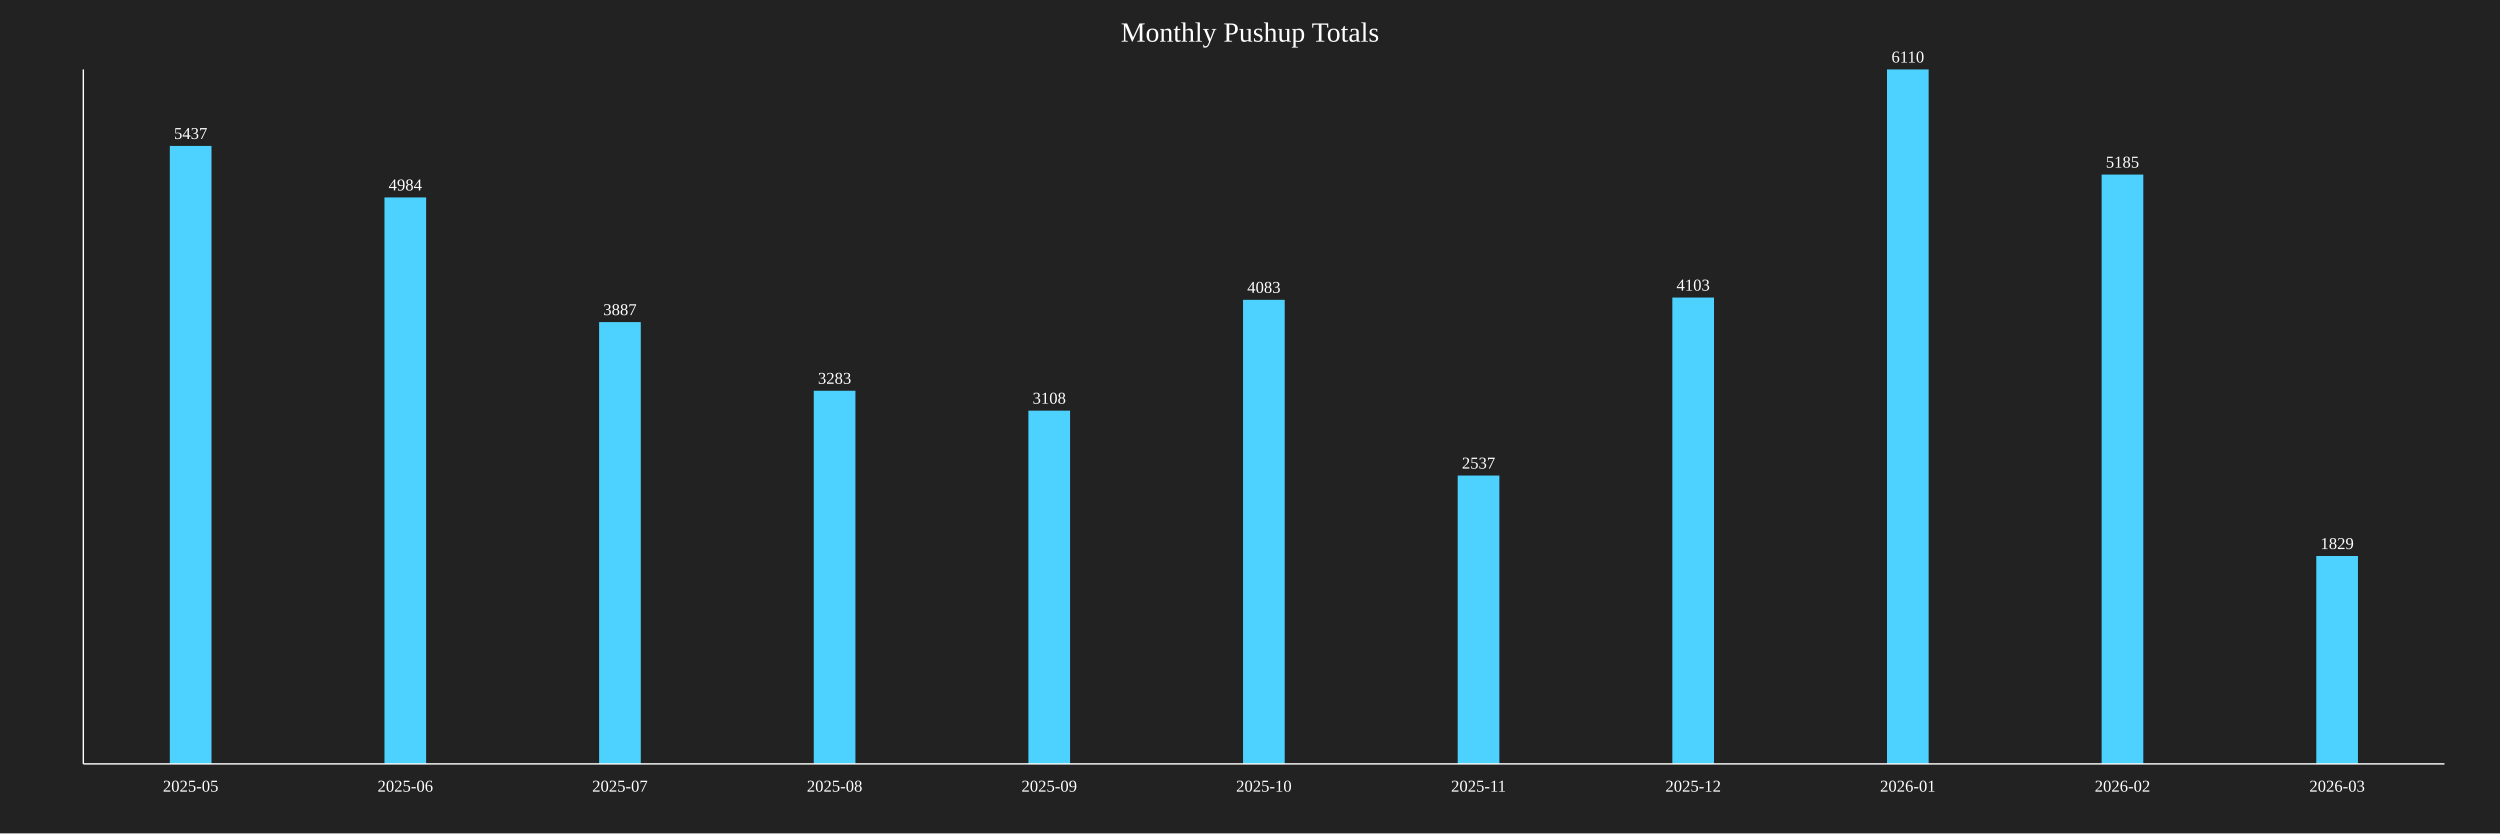
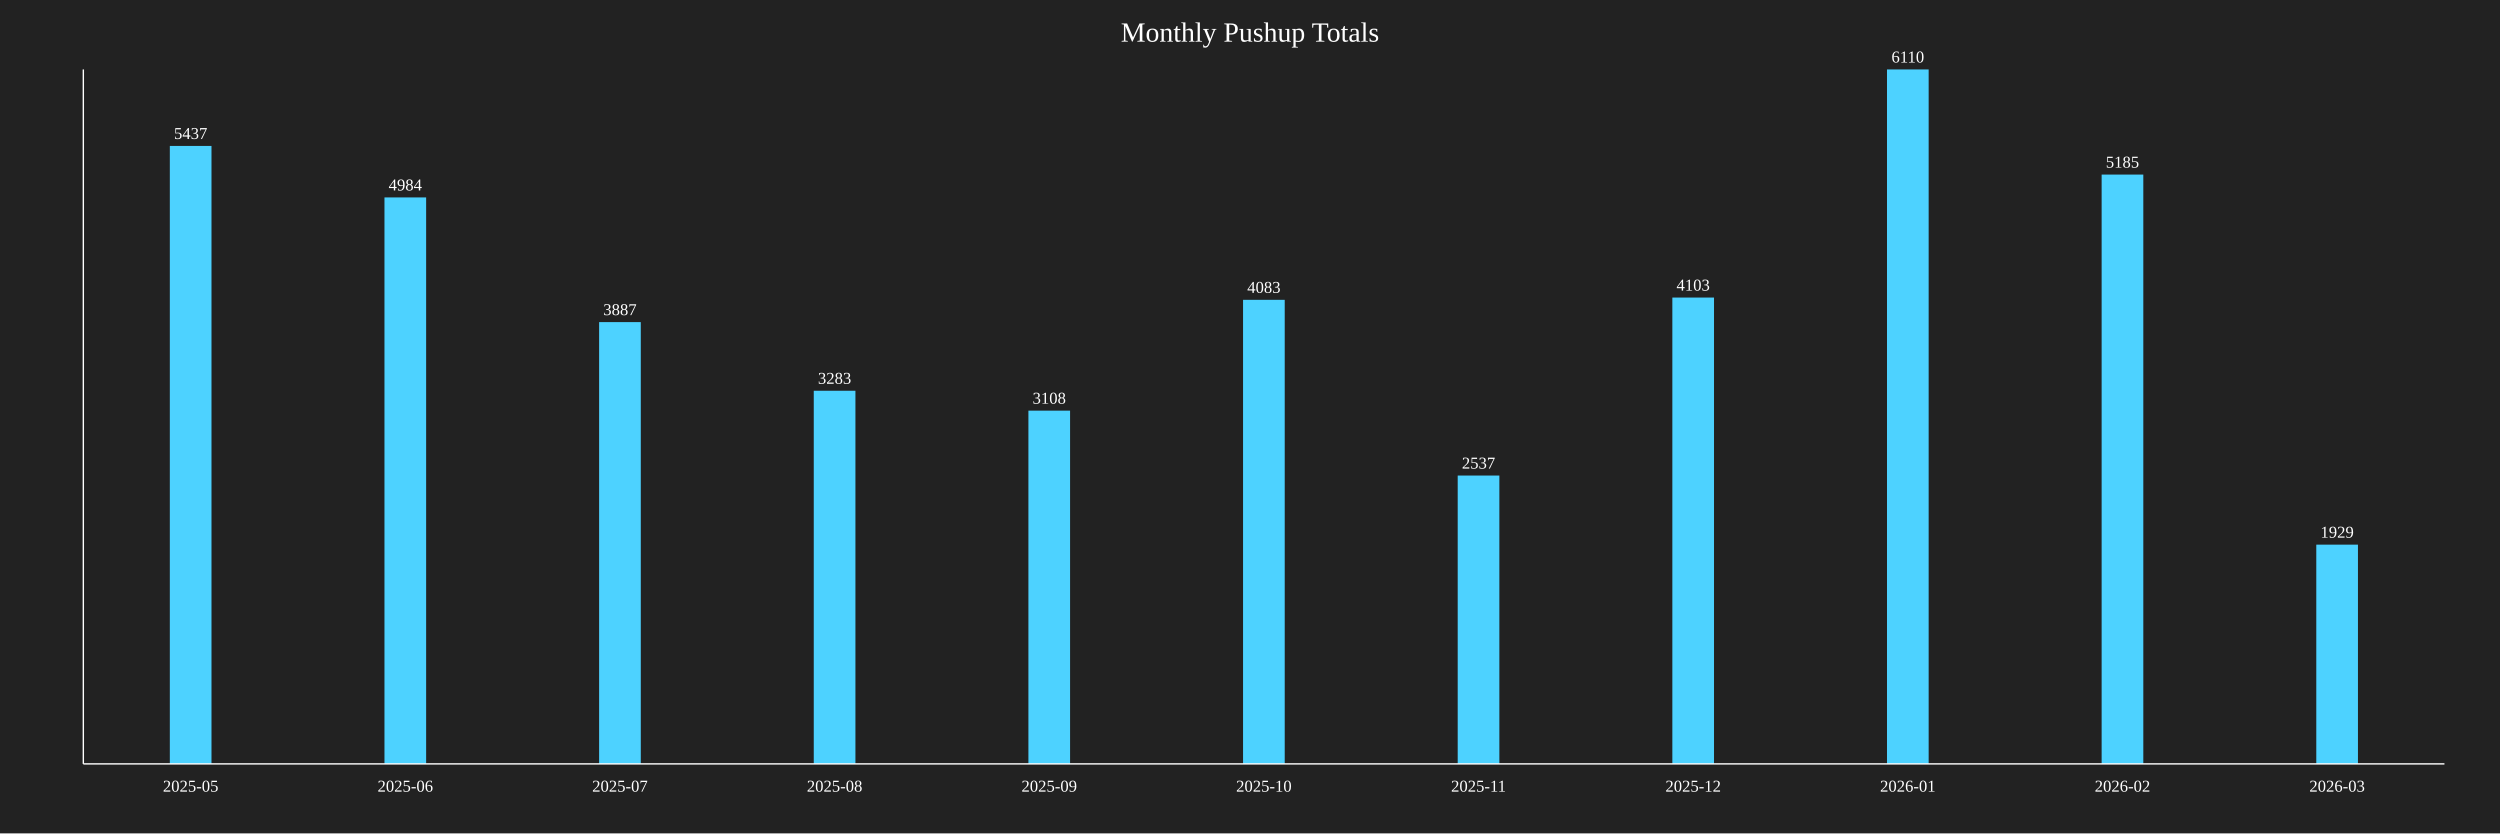
<svg xmlns="http://www.w3.org/2000/svg" baseProfile="full" height="600" version="1.1" width="1800">
  <defs />
  <rect fill="#222222" height="100%" width="100%" x="0" y="0" />
  <text fill="white" font-size="20" text-anchor="middle" x="900.0" y="30">Monthly Pushup Totals</text>
  <rect fill="#4DD2FF" height="444.926" width="30" x="122.273" y="105.074" />
  <text fill="white" font-size="12" text-anchor="middle" x="137.273" y="100.074">5437</text>
  <text fill="white" font-size="12" text-anchor="middle" x="137.273" y="570">2025-05</text>
  <rect fill="#4DD2FF" height="407.856" width="30" x="276.818" y="142.144" />
  <text fill="white" font-size="12" text-anchor="middle" x="291.818" y="137.144">4984</text>
  <text fill="white" font-size="12" text-anchor="middle" x="291.818" y="570">2025-06</text>
  <rect fill="#4DD2FF" height="318.085" width="30" x="431.364" y="231.915" />
  <text fill="white" font-size="12" text-anchor="middle" x="446.364" y="226.915">3887</text>
  <text fill="white" font-size="12" text-anchor="middle" x="446.364" y="570">2025-07</text>
  <rect fill="#4DD2FF" height="268.658" width="30" x="585.909" y="281.342" />
  <text fill="white" font-size="12" text-anchor="middle" x="600.909" y="276.342">3283</text>
  <text fill="white" font-size="12" text-anchor="middle" x="600.909" y="570">2025-08</text>
  <rect fill="#4DD2FF" height="254.337" width="30" x="740.455" y="295.663" />
  <text fill="white" font-size="12" text-anchor="middle" x="755.455" y="290.663">3108</text>
  <text fill="white" font-size="12" text-anchor="middle" x="755.455" y="570">2025-09</text>
  <rect fill="#4DD2FF" height="334.124" width="30" x="895" y="215.876" />
  <text fill="white" font-size="12" text-anchor="middle" x="910" y="210.876">4083</text>
  <text fill="white" font-size="12" text-anchor="middle" x="910" y="570">2025-10</text>
  <rect fill="#4DD2FF" height="207.61" width="30" x="1049.545" y="342.39" />
  <text fill="white" font-size="12" text-anchor="middle" x="1064.545" y="337.39">2537</text>
  <text fill="white" font-size="12" text-anchor="middle" x="1064.545" y="570">2025-11</text>
  <rect fill="#4DD2FF" height="335.761" width="30" x="1204.091" y="214.239" />
  <text fill="white" font-size="12" text-anchor="middle" x="1219.091" y="209.239">4103</text>
  <text fill="white" font-size="12" text-anchor="middle" x="1219.091" y="570">2025-12</text>
  <rect fill="#4DD2FF" height="500.0" width="30" x="1358.636" y="50.0" />
  <text fill="white" font-size="12" text-anchor="middle" x="1373.636" y="45.0">6110</text>
  <text fill="white" font-size="12" text-anchor="middle" x="1373.636" y="570">2026-01</text>
  <rect fill="#4DD2FF" height="424.304" width="30" x="1513.182" y="125.696" />
  <text fill="white" font-size="12" text-anchor="middle" x="1528.182" y="120.696">5185</text>
  <text fill="white" font-size="12" text-anchor="middle" x="1528.182" y="570">2026-02</text>
-   <rect fill="#4DD2FF" height="149.673" width="30" x="1667.727" y="400.327" />
-   <text fill="white" font-size="12" text-anchor="middle" x="1682.727" y="395.327">1829</text>
+   <rect fill="#4DD2FF" height="157.856" width="30" x="1667.727" y="392.144" />
+   <text fill="white" font-size="12" text-anchor="middle" x="1682.727" y="387.144">1929</text>
  <text fill="white" font-size="12" text-anchor="middle" x="1682.727" y="570">2026-03</text>
  <line stroke="white" x1="60" x2="60" y1="50" y2="550" />
  <line stroke="white" x1="60" x2="1760" y1="550" y2="550" />
</svg>
